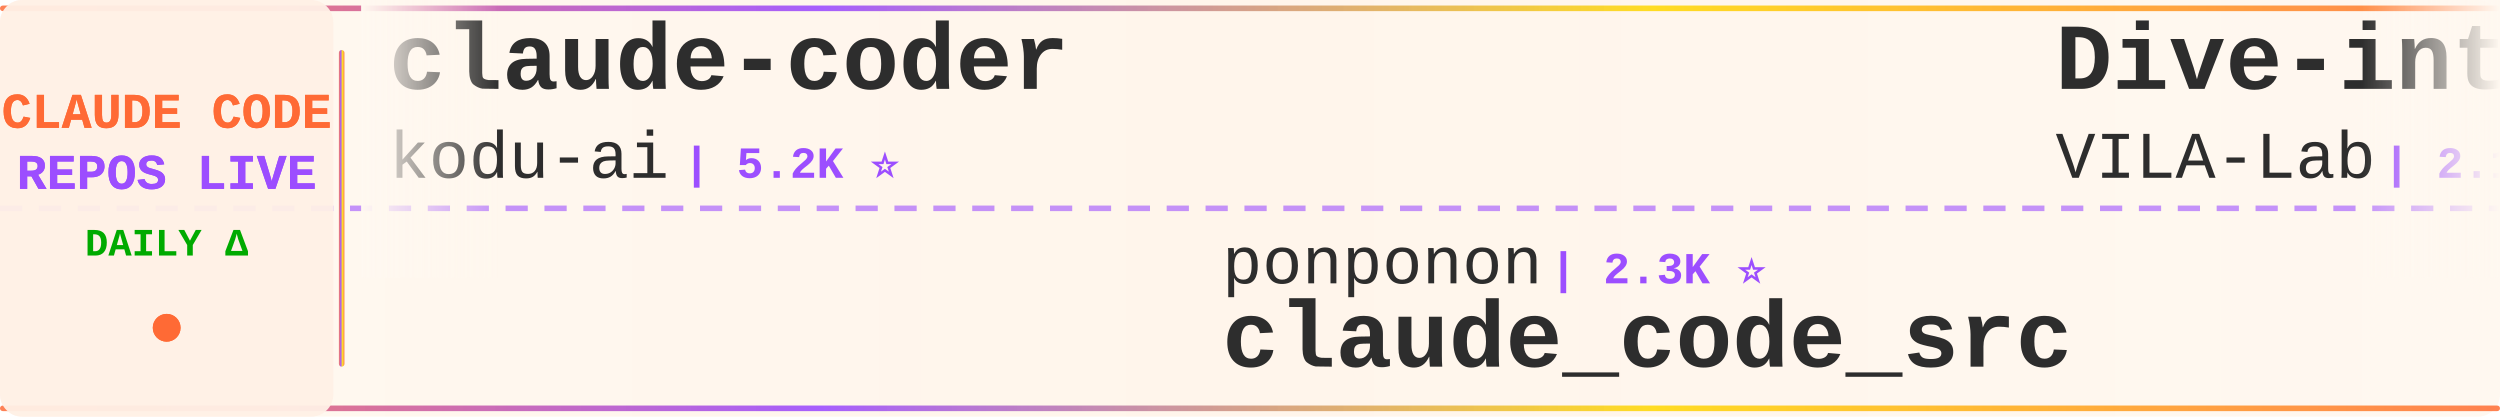
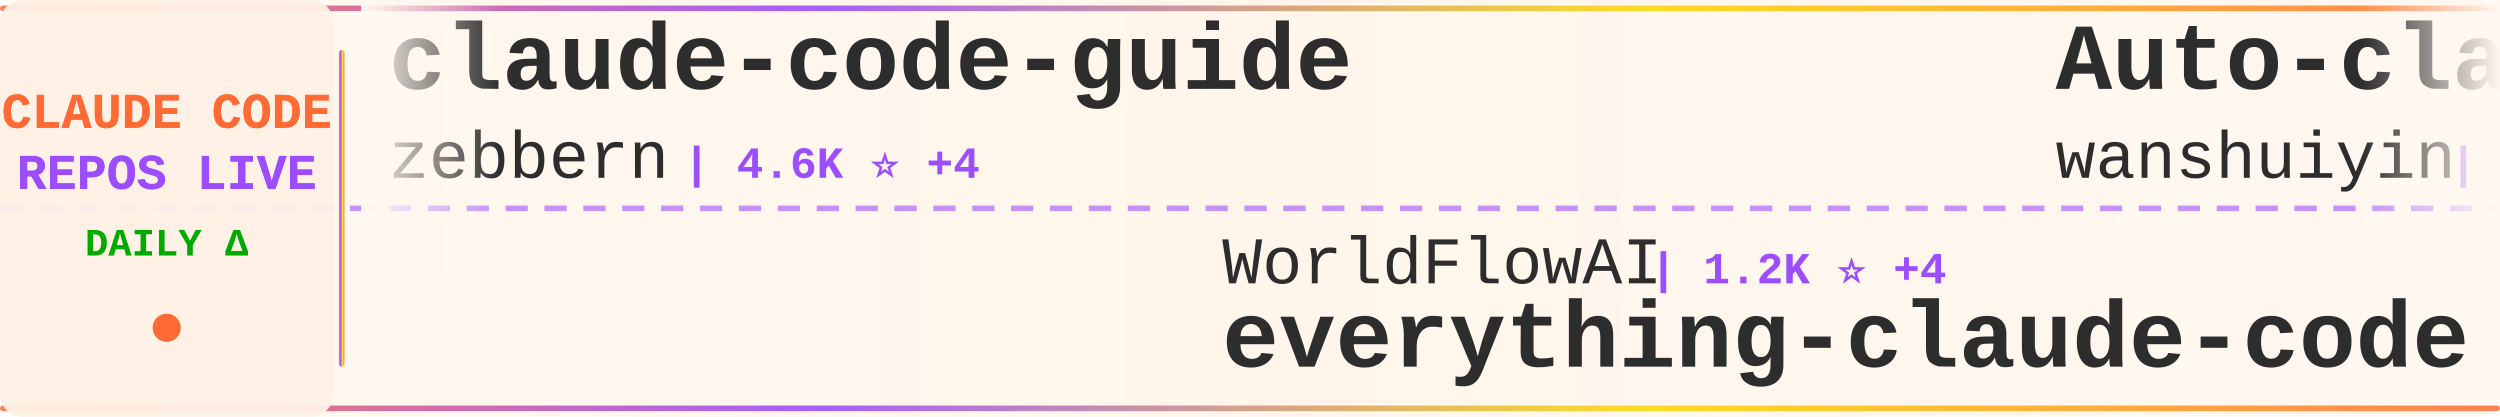
<svg xmlns="http://www.w3.org/2000/svg" width="900" height="150">
  <defs>
    <linearGradient id="tickerBg" x1="0%" y1="0%" x2="100%" y2="0%">
      <stop offset="0%" style="stop-color:#fff8f0;stop-opacity:0.98" />
      <stop offset="50%" style="stop-color:#fff5eb;stop-opacity:1" />
      <stop offset="100%" style="stop-color:#fff8f0;stop-opacity:0.98" />
    </linearGradient>
    <linearGradient id="borderGrad" x1="0%" y1="0%" x2="100%" y2="0%">
      <stop offset="0%" style="stop-color:#FF6B35;stop-opacity:0.85">
        <animate attributeName="stop-opacity" values="0.85;1;0.85" dur="2s" repeatCount="indefinite" />
      </stop>
      <stop offset="33%" style="stop-color:#9C4EFF;stop-opacity:0.9">
        <animate attributeName="stop-opacity" values="0.9;1;0.9" dur="2.2s" repeatCount="indefinite" />
      </stop>
      <stop offset="66%" style="stop-color:#FFD700;stop-opacity:0.85">
        <animate attributeName="stop-opacity" values="0.85;1;0.85" dur="1.8s" repeatCount="indefinite" />
      </stop>
      <stop offset="100%" style="stop-color:#FF6B35;stop-opacity:0.85">
        <animate attributeName="stop-opacity" values="0.85;1;0.85" dur="2s" repeatCount="indefinite" />
      </stop>
    </linearGradient>
    <filter id="textGlow">
      <feGaussianBlur stdDeviation="0.15" result="coloredBlur" />
      <feMerge>
        <feMergeNode in="coloredBlur" />
        <feMergeNode in="SourceGraphic" />
      </feMerge>
    </filter>
    <filter id="metricGlow">
      <feGaussianBlur stdDeviation="0.2" result="coloredBlur" />
      <feMerge>
        <feMergeNode in="coloredBlur" />
        <feMergeNode in="SourceGraphic" />
      </feMerge>
    </filter>
    <linearGradient id="leftFade" x1="0%" y1="0%" x2="100%" y2="0%">
      <stop offset="0%" style="stop-color:#fff8f0;stop-opacity:1" />
      <stop offset="100%" style="stop-color:#fff8f0;stop-opacity:0" />
    </linearGradient>
    <linearGradient id="rightFade" x1="0%" y1="0%" x2="100%" y2="0%">
      <stop offset="0%" style="stop-color:#fff8f0;stop-opacity:0" />
      <stop offset="100%" style="stop-color:#fff8f0;stop-opacity:1" />
    </linearGradient>
  </defs>
  <rect width="900" height="150" fill="url(#tickerBg)" rx="8" />
  <rect x="0" y="2" width="900" height="2" fill="url(#borderGrad)" rx="1" />
  <rect x="0" y="146" width="900" height="2" fill="url(#borderGrad)" rx="1" />
  <line x1="0" y1="75" x2="900" y2="75" stroke="#9C4EFF" stroke-width="2" stroke-dasharray="8 6" opacity="0.6" />
  <rect x="0" y="0" width="120" height="150" fill="#fff0e6" opacity="0.95" rx="8" />
  <text x="60" y="46" font-family="'Courier New', monospace" font-size="18" font-weight="bold" fill="#FF6B35" text-anchor="middle" filter="url(#textGlow)">
    CLAUDE CODE
  </text>
  <text x="60" y="68" font-family="'Courier New', monospace" font-size="18" font-weight="bold" fill="#9C4EFF" text-anchor="middle" filter="url(#textGlow)">
    REPOS LIVE
  </text>
  <text x="60" y="92" font-family="'Courier New', monospace" font-size="14" font-weight="bold" fill="#00aa00" text-anchor="middle">
    DAILY Δ
  </text>
  <circle cx="60" cy="118" r="5" fill="#FF6B35" filter="url(#metricGlow)">
    <animate attributeName="r" values="4;6;4" dur="1.5s" repeatCount="indefinite" />
    <animate attributeName="opacity" values="0.6;1;0.6" dur="1.5s" repeatCount="indefinite" />
  </circle>
  <rect x="122" y="18" width="2" height="114" fill="url(#borderGrad)" rx="1" />
  <clipPath id="tickerClip">
    <rect x="130" y="0" width="770" height="150" />
  </clipPath>
  <g clip-path="url(#tickerClip)">
    <g id="tickerItems">
      <animateTransform attributeName="transform" attributeType="XML" type="translate" from="0 0" to="-3000 0" dur="54s" repeatCount="indefinite" />
      <g transform="translate(0, 0)">
-         <text x="140" y="32" font-family="'Courier New', monospace" font-size="34" font-weight="bold" fill="#2d2d2d">claude-coder</text>
-         <text x="140" y="64" font-family="'Courier New', monospace" font-size="24" font-weight="normal" fill="#2d2d2d" opacity="1.0">kodu-ai</text>
-         <text x="246" y="64" font-family="'Courier New', monospace" font-size="16" font-weight="bold" fill="#9C4EFF"> | 5.2K ⭐</text>
+         <text x="140" y="32" font-family="'Courier New', monospace" font-size="34" font-weight="bold" fill="#2d2d2d">claude-code-guide</text>
+         <text x="140" y="64" font-family="'Courier New', monospace" font-size="24" font-weight="normal" fill="#2d2d2d" opacity="1.0">zebbern</text>
+         <text x="246" y="64" font-family="'Courier New', monospace" font-size="16" font-weight="bold" fill="#9C4EFF"> | 4.6K ⭐ +4</text>
      </g>
      <g transform="translate(300, 0)">
-         <text x="140" y="102" font-family="'Courier New', monospace" font-size="24" font-weight="normal" fill="#2d2d2d" opacity="1.0">ponponon</text>
-         <text x="258" y="102" font-family="'Courier New', monospace" font-size="16" font-weight="bold" fill="#9C4EFF"> | 2.3K ⭐</text>
-         <text x="140" y="132" font-family="'Courier New', monospace" font-size="34" font-weight="bold" fill="#2d2d2d">claude_code_src</text>
+         <text x="140" y="102" font-family="'Courier New', monospace" font-size="24" font-weight="normal" fill="#2d2d2d" opacity="1.0">WorldFlowAI</text>
+         <text x="294" y="102" font-family="'Courier New', monospace" font-size="16" font-weight="bold" fill="#9C4EFF"> | 1.2K ⭐ +4</text>
+         <text x="140" y="132" font-family="'Courier New', monospace" font-size="34" font-weight="bold" fill="#2d2d2d">everything-claude-code</text>
      </g>
      <g transform="translate(600, 0)">
-         <text x="140" y="32" font-family="'Courier New', monospace" font-size="34" font-weight="bold" fill="#2d2d2d">Dive-into-Claude-Code</text>
-         <text x="140" y="64" font-family="'Courier New', monospace" font-size="24" font-weight="normal" fill="#2d2d2d" opacity="1.0">VILA-Lab</text>
-         <text x="258" y="64" font-family="'Courier New', monospace" font-size="16" font-weight="bold" fill="#9C4EFF"> | 2.1K ⭐</text>
+         <text x="140" y="32" font-family="'Courier New', monospace" font-size="34" font-weight="bold" fill="#2d2d2d">Auto-claude-code-researc...</text>
+         <text x="140" y="64" font-family="'Courier New', monospace" font-size="24" font-weight="normal" fill="#2d2d2d" opacity="1.0">wanshuiyin</text>
+         <text x="282" y="64" font-family="'Courier New', monospace" font-size="16" font-weight="bold" fill="#9C4EFF"> | 14.7K ⭐ +15</text>
      </g>
      <g transform="translate(900, 0)">
-         <text x="140" y="102" font-family="'Courier New', monospace" font-size="24" font-weight="normal" fill="#2d2d2d" opacity="1.0">LING71671</text>
-         <text x="270" y="102" font-family="'Courier New', monospace" font-size="16" font-weight="bold" fill="#9C4EFF"> | 941 ⭐ +1</text>
-         <text x="140" y="132" font-family="'Courier New', monospace" font-size="34" font-weight="bold" fill="#2d2d2d">Open-ClaudeCode</text>
+         <text x="140" y="102" font-family="'Courier New', monospace" font-size="24" font-weight="normal" fill="#2d2d2d" opacity="1.0">777genius</text>
+         <text x="270" y="102" font-family="'Courier New', monospace" font-size="16" font-weight="bold" fill="#9C4EFF"> | 926 ⭐ +1</text>
+         <text x="140" y="132" font-family="'Courier New', monospace" font-size="34" font-weight="bold" fill="#2d2d2d">claude-code-source-code</text>
      </g>
      <g transform="translate(1200, 0)">
        <text x="140" y="32" font-family="'Courier New', monospace" font-size="34" font-weight="bold" fill="#2d2d2d">claude-code</text>
-         <text x="140" y="64" font-family="'Courier New', monospace" font-size="24" font-weight="normal" fill="#2d2d2d" opacity="1.0">tanbiralam</text>
-         <text x="282" y="64" font-family="'Courier New', monospace" font-size="16" font-weight="bold" fill="#9C4EFF"> | 2.1K ⭐ +1</text>
+         <text x="140" y="64" font-family="'Courier New', monospace" font-size="24" font-weight="normal" fill="#2d2d2d" opacity="1.0">VineeTagarwaL-code</text>
+         <text x="378" y="64" font-family="'Courier New', monospace" font-size="16" font-weight="bold" fill="#9C4EFF"> | 273 ⭐</text>
      </g>
      <g transform="translate(1500, 0)">
-         <text x="140" y="102" font-family="'Courier New', monospace" font-size="24" font-weight="normal" fill="#2d2d2d" opacity="1.0">oboard</text>
-         <text x="234" y="102" font-family="'Courier New', monospace" font-size="16" font-weight="bold" fill="#9C4EFF"> | 3.3K ⭐</text>
-         <text x="140" y="132" font-family="'Courier New', monospace" font-size="34" font-weight="bold" fill="#2d2d2d">claude-code-rev</text>
+         <text x="140" y="102" font-family="'Courier New', monospace" font-size="24" font-weight="normal" fill="#2d2d2d" opacity="1.0">disler</text>
+         <text x="234" y="102" font-family="'Courier New', monospace" font-size="16" font-weight="bold" fill="#9C4EFF"> | 1.6K ⭐</text>
+         <text x="140" y="132" font-family="'Courier New', monospace" font-size="34" font-weight="bold" fill="#2d2d2d">pi-vs-claude-code</text>
      </g>
      <g transform="translate(1800, 0)">
-         <text x="140" y="32" font-family="'Courier New', monospace" font-size="34" font-weight="bold" fill="#2d2d2d">claude-code-skills</text>
-         <text x="140" y="64" font-family="'Courier New', monospace" font-size="24" font-weight="normal" fill="#2d2d2d" opacity="1.0">daymade</text>
-         <text x="246" y="64" font-family="'Courier New', monospace" font-size="16" font-weight="bold" fill="#9C4EFF"> | 1.3K ⭐ +1</text>
+         <text x="140" y="32" font-family="'Courier New', monospace" font-size="34" font-weight="bold" fill="#2d2d2d">claude-code-book</text>
+         <text x="140" y="64" font-family="'Courier New', monospace" font-size="24" font-weight="normal" fill="#2d2d2d" opacity="1.0">lintsinghua</text>
+         <text x="294" y="64" font-family="'Courier New', monospace" font-size="16" font-weight="bold" fill="#9C4EFF"> | 4.1K ⭐ +3</text>
      </g>
      <g transform="translate(2100, 0)">
-         <text x="140" y="102" font-family="'Courier New', monospace" font-size="24" font-weight="normal" fill="#2d2d2d" opacity="1.0">rohitg00</text>
-         <text x="258" y="102" font-family="'Courier New', monospace" font-size="16" font-weight="bold" fill="#9C4EFF"> | 2.5K ⭐ +1</text>
-         <text x="140" y="132" font-family="'Courier New', monospace" font-size="34" font-weight="bold" fill="#2d2d2d">awesome-claude-code-tool...</text>
+         <text x="140" y="102" font-family="'Courier New', monospace" font-size="24" font-weight="normal" fill="#2d2d2d" opacity="1.0">musistudio</text>
+         <text x="282" y="102" font-family="'Courier New', monospace" font-size="16" font-weight="bold" fill="#9C4EFF"> | 36.6K ⭐ +9</text>
+         <text x="140" y="132" font-family="'Courier New', monospace" font-size="34" font-weight="bold" fill="#2d2d2d">claude-code-router</text>
      </g>
      <g transform="translate(2400, 0)">
-         <text x="140" y="32" font-family="'Courier New', monospace" font-size="34" font-weight="bold" fill="#2d2d2d">claude-code-hub</text>
-         <text x="140" y="64" font-family="'Courier New', monospace" font-size="24" font-weight="normal" fill="#2d2d2d" opacity="1.0">ding113</text>
-         <text x="246" y="64" font-family="'Courier New', monospace" font-size="16" font-weight="bold" fill="#9C4EFF"> | 3.3K ⭐</text>
+         <text x="140" y="32" font-family="'Courier New', monospace" font-size="34" font-weight="bold" fill="#2d2d2d">awesome-claude-code</text>
+         <text x="140" y="64" font-family="'Courier New', monospace" font-size="24" font-weight="normal" fill="#2d2d2d" opacity="1.0">jqueryscript</text>
+         <text x="306" y="64" font-family="'Courier New', monospace" font-size="16" font-weight="bold" fill="#9C4EFF"> | 498 ⭐</text>
      </g>
      <g transform="translate(2700, 0)">
-         <text x="140" y="102" font-family="'Courier New', monospace" font-size="24" font-weight="normal" fill="#2d2d2d" opacity="1.0">centminmod</text>
-         <text x="282" y="102" font-family="'Courier New', monospace" font-size="16" font-weight="bold" fill="#9C4EFF"> | 2.6K ⭐</text>
-         <text x="140" y="132" font-family="'Courier New', monospace" font-size="34" font-weight="bold" fill="#2d2d2d">my-claude-code-setup</text>
+         <text x="140" y="102" font-family="'Courier New', monospace" font-size="24" font-weight="normal" fill="#2d2d2d" opacity="1.0">pedrohcgs</text>
+         <text x="270" y="102" font-family="'Courier New', monospace" font-size="16" font-weight="bold" fill="#9C4EFF"> | 1.5K ⭐</text>
+         <text x="140" y="132" font-family="'Courier New', monospace" font-size="34" font-weight="bold" fill="#2d2d2d">claude-code-my-workflow</text>
      </g>
      <g transform="translate(3000, 0)">
-         <text x="140" y="32" font-family="'Courier New', monospace" font-size="34" font-weight="bold" fill="#2d2d2d">claude-coder</text>
-         <text x="140" y="64" font-family="'Courier New', monospace" font-size="24" font-weight="normal" fill="#2d2d2d" opacity="1.0">kodu-ai</text>
-         <text x="246" y="64" font-family="'Courier New', monospace" font-size="16" font-weight="bold" fill="#9C4EFF"> | 5.2K ⭐</text>
+         <text x="140" y="32" font-family="'Courier New', monospace" font-size="34" font-weight="bold" fill="#2d2d2d">claude-code-guide</text>
+         <text x="140" y="64" font-family="'Courier New', monospace" font-size="24" font-weight="normal" fill="#2d2d2d" opacity="1.0">zebbern</text>
+         <text x="246" y="64" font-family="'Courier New', monospace" font-size="16" font-weight="bold" fill="#9C4EFF"> | 4.6K ⭐ +4</text>
      </g>
      <g transform="translate(3300, 0)">
-         <text x="140" y="102" font-family="'Courier New', monospace" font-size="24" font-weight="normal" fill="#2d2d2d" opacity="1.0">ponponon</text>
-         <text x="258" y="102" font-family="'Courier New', monospace" font-size="16" font-weight="bold" fill="#9C4EFF"> | 2.3K ⭐</text>
-         <text x="140" y="132" font-family="'Courier New', monospace" font-size="34" font-weight="bold" fill="#2d2d2d">claude_code_src</text>
+         <text x="140" y="102" font-family="'Courier New', monospace" font-size="24" font-weight="normal" fill="#2d2d2d" opacity="1.0">WorldFlowAI</text>
+         <text x="294" y="102" font-family="'Courier New', monospace" font-size="16" font-weight="bold" fill="#9C4EFF"> | 1.2K ⭐ +4</text>
+         <text x="140" y="132" font-family="'Courier New', monospace" font-size="34" font-weight="bold" fill="#2d2d2d">everything-claude-code</text>
      </g>
      <g transform="translate(3600, 0)">
-         <text x="140" y="32" font-family="'Courier New', monospace" font-size="34" font-weight="bold" fill="#2d2d2d">Dive-into-Claude-Code</text>
-         <text x="140" y="64" font-family="'Courier New', monospace" font-size="24" font-weight="normal" fill="#2d2d2d" opacity="1.0">VILA-Lab</text>
-         <text x="258" y="64" font-family="'Courier New', monospace" font-size="16" font-weight="bold" fill="#9C4EFF"> | 2.1K ⭐</text>
+         <text x="140" y="32" font-family="'Courier New', monospace" font-size="34" font-weight="bold" fill="#2d2d2d">Auto-claude-code-researc...</text>
+         <text x="140" y="64" font-family="'Courier New', monospace" font-size="24" font-weight="normal" fill="#2d2d2d" opacity="1.0">wanshuiyin</text>
+         <text x="282" y="64" font-family="'Courier New', monospace" font-size="16" font-weight="bold" fill="#9C4EFF"> | 14.7K ⭐ +15</text>
      </g>
      <g transform="translate(3900, 0)">
-         <text x="140" y="102" font-family="'Courier New', monospace" font-size="24" font-weight="normal" fill="#2d2d2d" opacity="1.0">LING71671</text>
-         <text x="270" y="102" font-family="'Courier New', monospace" font-size="16" font-weight="bold" fill="#9C4EFF"> | 941 ⭐ +1</text>
-         <text x="140" y="132" font-family="'Courier New', monospace" font-size="34" font-weight="bold" fill="#2d2d2d">Open-ClaudeCode</text>
+         <text x="140" y="102" font-family="'Courier New', monospace" font-size="24" font-weight="normal" fill="#2d2d2d" opacity="1.0">777genius</text>
+         <text x="270" y="102" font-family="'Courier New', monospace" font-size="16" font-weight="bold" fill="#9C4EFF"> | 926 ⭐ +1</text>
+         <text x="140" y="132" font-family="'Courier New', monospace" font-size="34" font-weight="bold" fill="#2d2d2d">claude-code-source-code</text>
      </g>
    </g>
  </g>
  <rect x="130" y="0" width="50" height="100" fill="url(#leftFade)" />
  <rect x="850" y="0" width="50" height="100" fill="url(#rightFade)" />
</svg>
